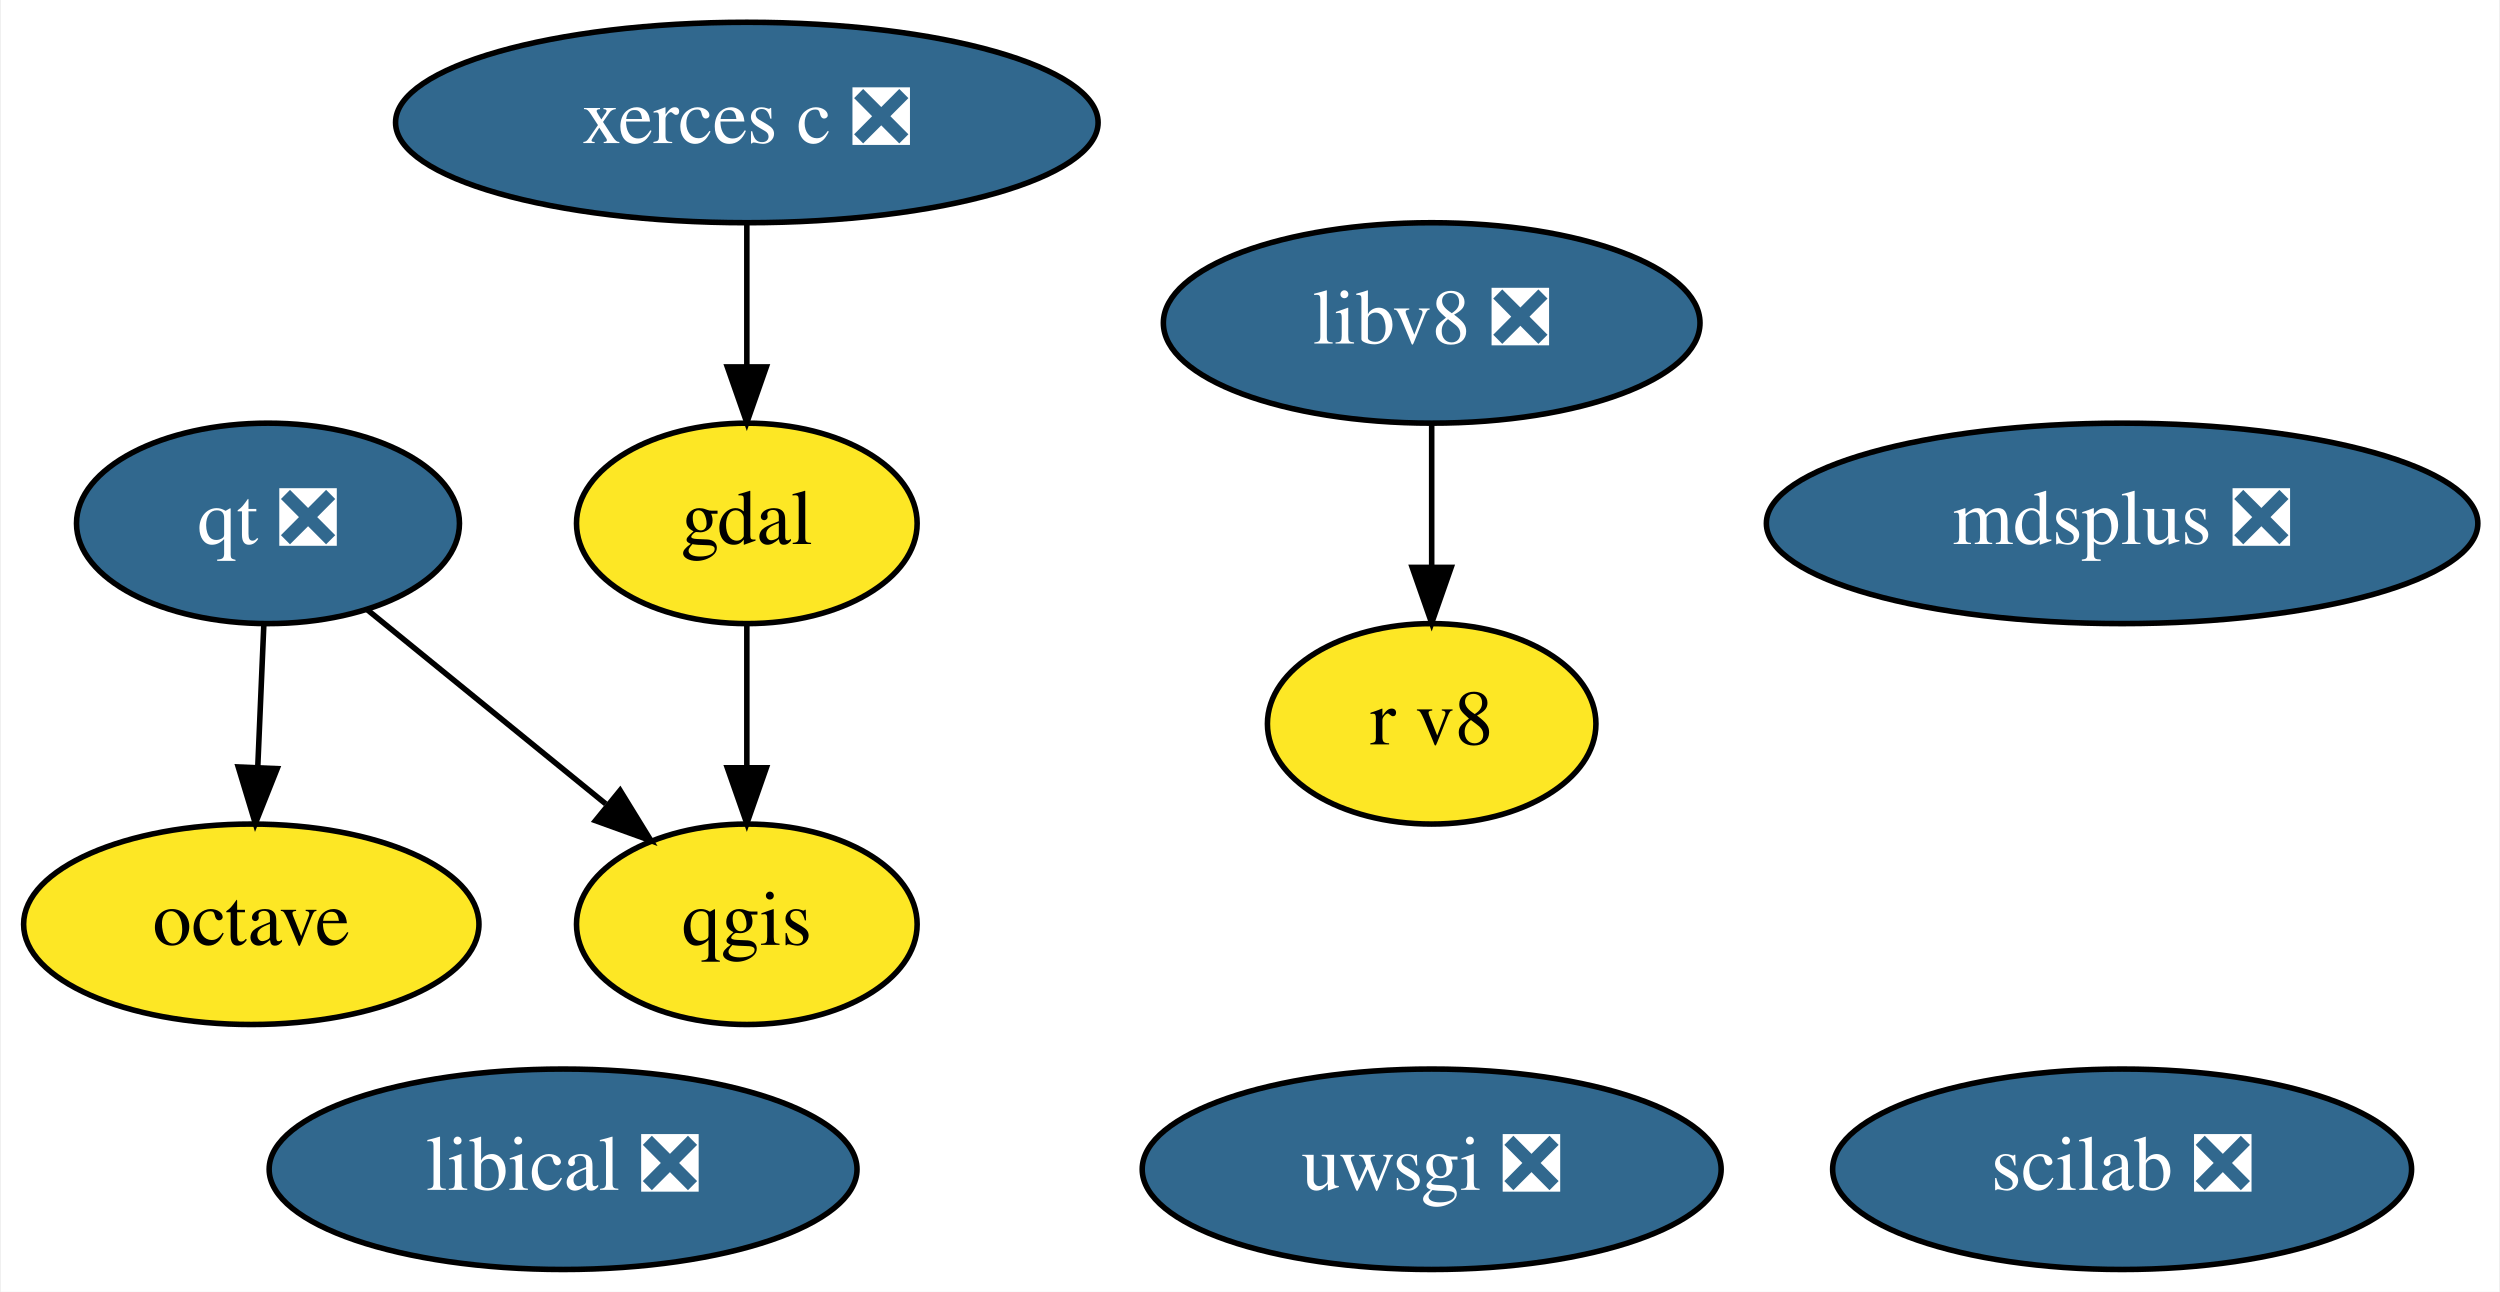
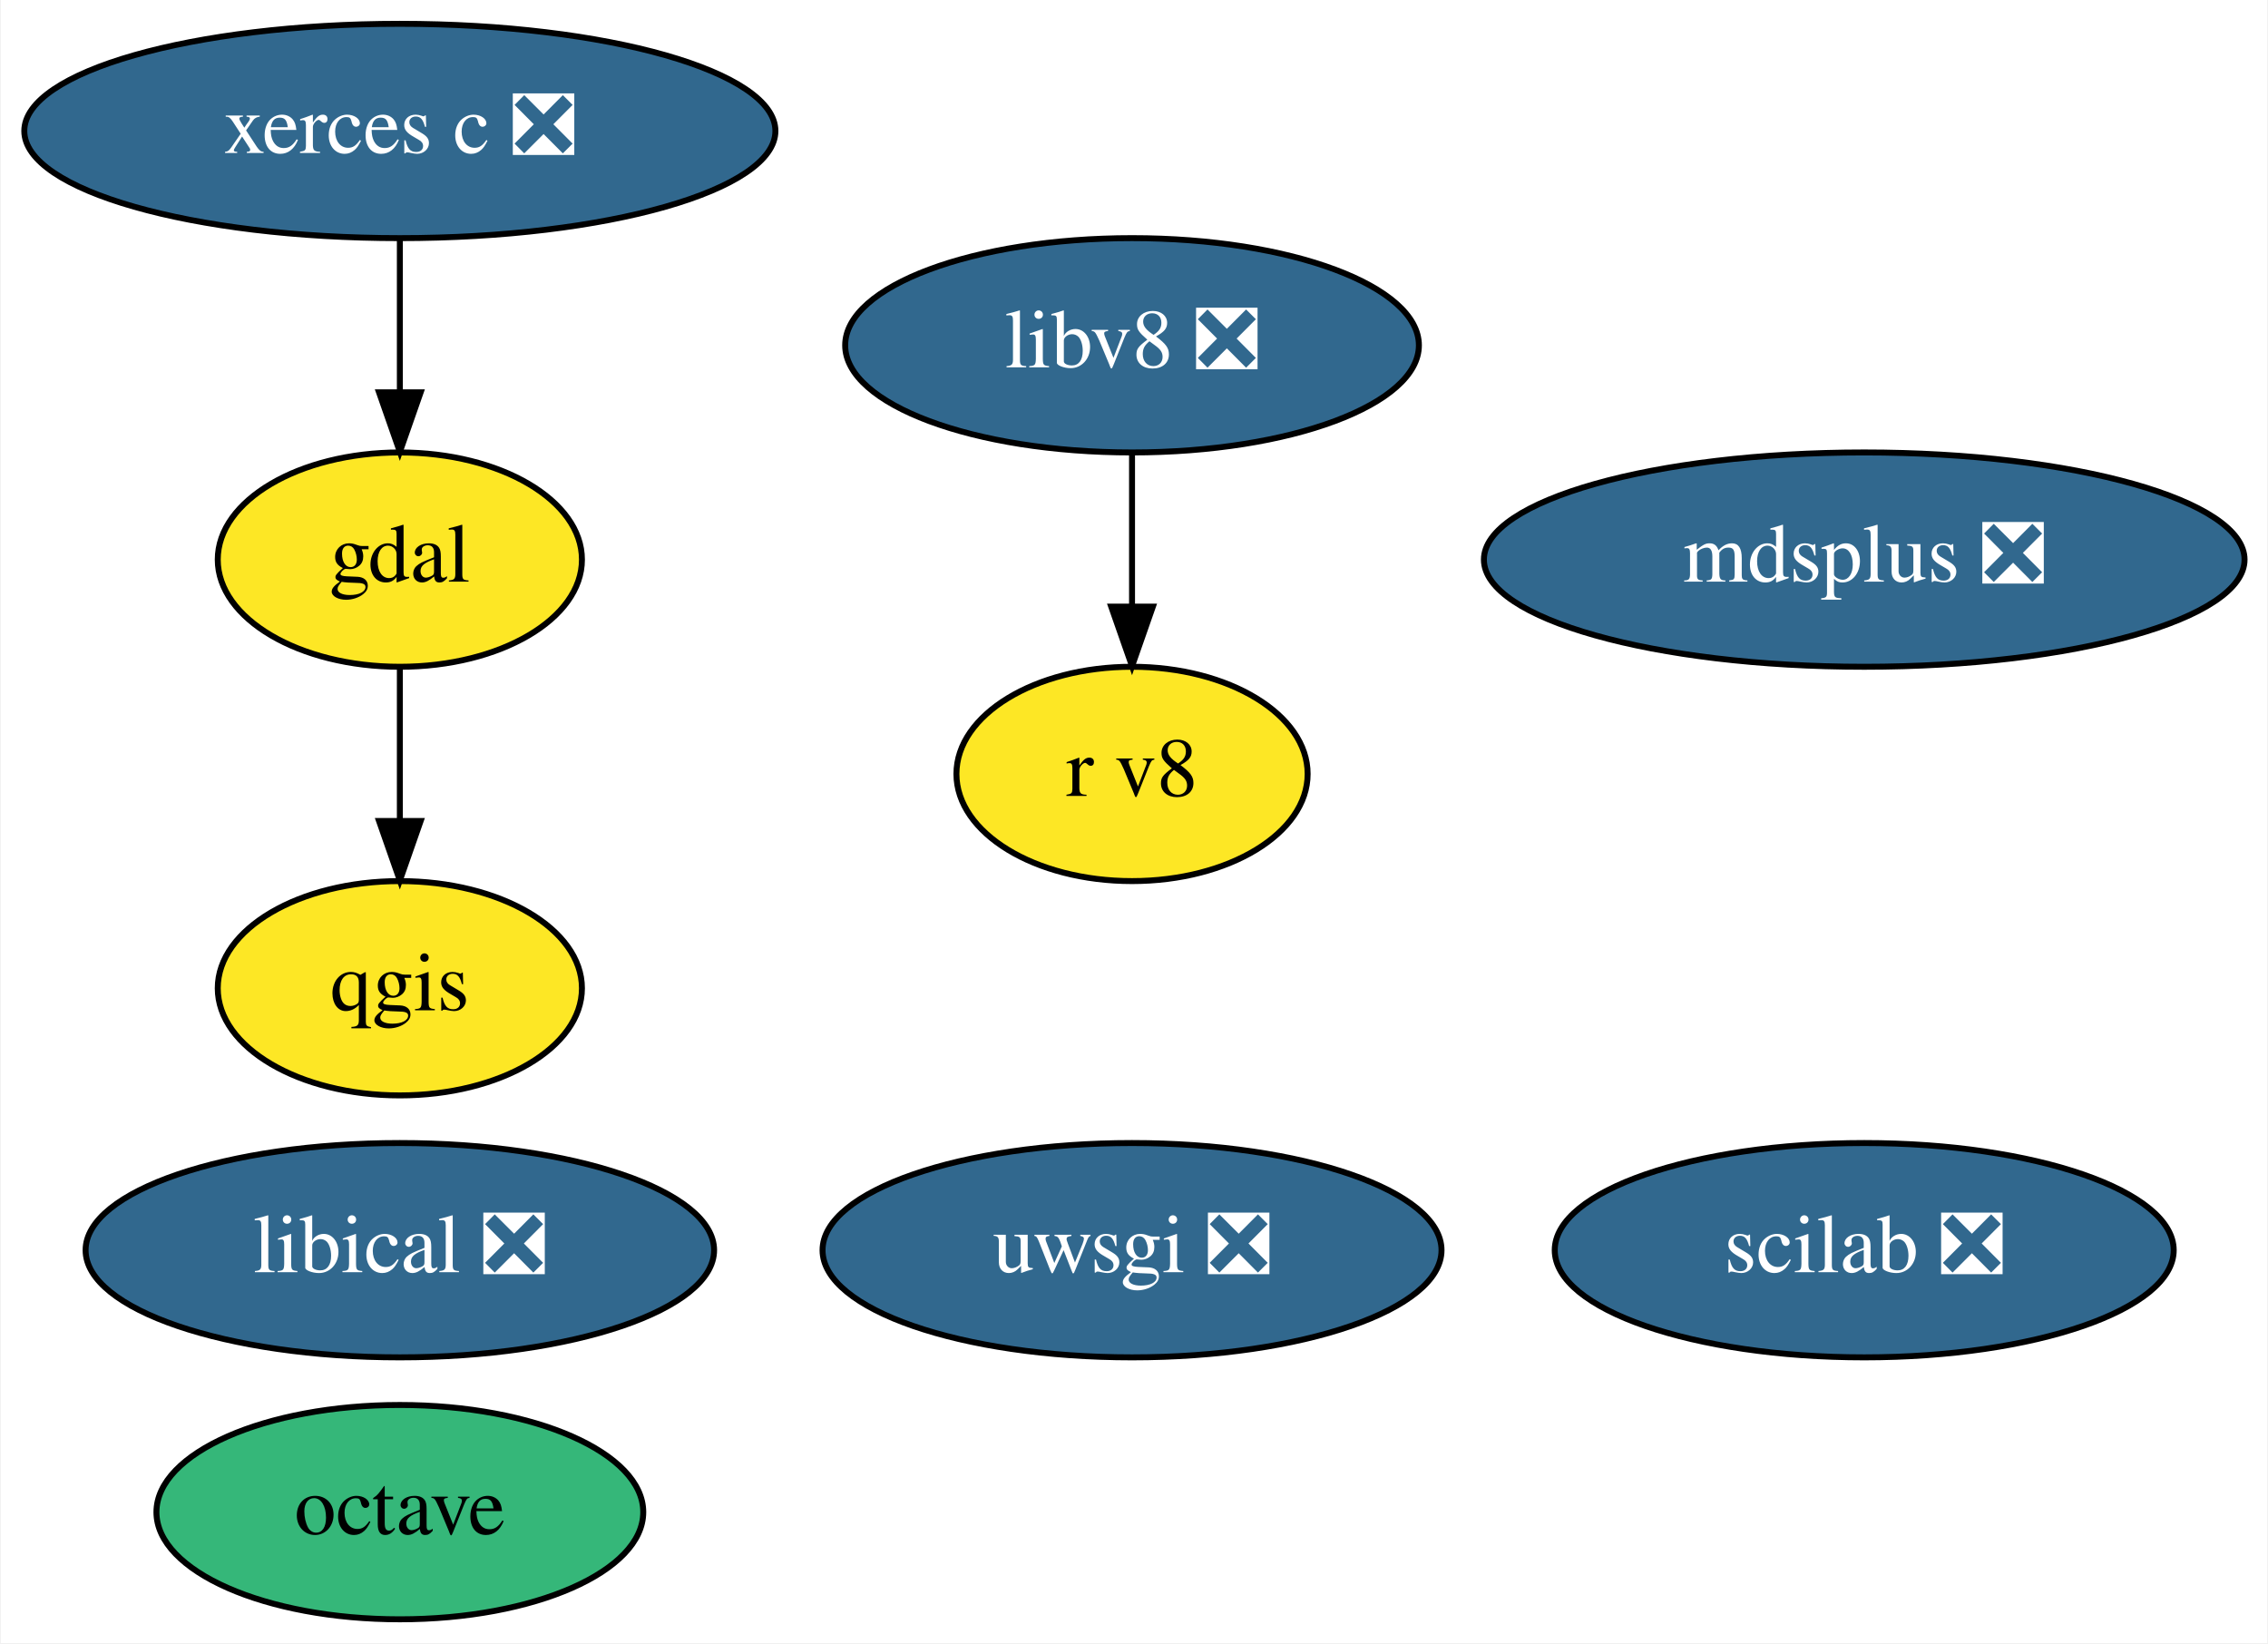
- <svg xmlns="http://www.w3.org/2000/svg" xmlns:xlink="http://www.w3.org/1999/xlink" width="449pt" height="232pt" viewBox="0.00 0.00 448.64 232.00">
-   <g id="graph0" class="graph" transform="scale(1 1) rotate(0) translate(4 228)">
-     <polygon fill="white" stroke="transparent" points="-4,4 -4,-228 444.64,-228 444.64,4 -4,4" />
+ <svg xmlns="http://www.w3.org/2000/svg" xmlns:xlink="http://www.w3.org/1999/xlink" width="381pt" height="276pt" viewBox="0.00 0.00 380.74 276.00">
+   <g id="graph0" class="graph" transform="scale(1 1) rotate(0) translate(4 272)">
+     <polygon fill="white" stroke="transparent" points="-4,4 -4,-272 376.74,-272 376.74,4 -4,4" />
    <g id="node1" class="node">
      <g id="a_node1">
        <a xlink:href="https://github.com/conda-forge/gdal-feedstock" xlink:title="gdal">
-           <ellipse fill="#fde725" stroke="black" cx="129.95" cy="-134" rx="30.59" ry="18" />
-           <text text-anchor="middle" x="129.95" y="-130.3" font-family="Times,serif" font-size="14.00">gdal</text>
+           <ellipse fill="#fde725" stroke="black" cx="63.04" cy="-178" rx="30.59" ry="18" />
+           <text text-anchor="middle" x="63.04" y="-174.3" font-family="Times,serif" font-size="14.00">gdal</text>
        </a>
      </g>
    </g>
    <g id="node3" class="node">
      <g id="a_node3">
        <a xlink:href="https://github.com/conda-forge/qgis-feedstock" xlink:title="qgis">
-           <ellipse fill="#fde725" stroke="black" cx="129.95" cy="-62" rx="30.59" ry="18" />
-           <text text-anchor="middle" x="129.95" y="-58.3" font-family="Times,serif" font-size="14.00">qgis</text>
+           <ellipse fill="#fde725" stroke="black" cx="63.04" cy="-106" rx="30.59" ry="18" />
+           <text text-anchor="middle" x="63.04" y="-102.3" font-family="Times,serif" font-size="14.00">qgis</text>
        </a>
      </g>
    </g>
    <g id="edge1" class="edge">
-       <path fill="none" stroke="black" d="M129.95,-115.7C129.95,-107.98 129.95,-98.71 129.95,-90.11" />
-       <polygon fill="black" stroke="black" points="133.45,-90.1 129.95,-80.1 126.45,-90.1 133.45,-90.1" />
+       <path fill="none" stroke="black" d="M63.04,-159.7C63.04,-151.98 63.04,-142.71 63.04,-134.11" />
+       <polygon fill="black" stroke="black" points="66.54,-134.1 63.04,-124.1 59.54,-134.1 66.54,-134.1" />
    </g>
    <g id="node2" class="node">
      <g id="a_node2">
        <a xlink:href="https://github.com/conda-forge/octave-feedstock" xlink:title="octave">
-           <ellipse fill="#fde725" stroke="black" cx="40.95" cy="-62" rx="40.89" ry="18" />
-           <text text-anchor="middle" x="40.95" y="-58.3" font-family="Times,serif" font-size="14.00">octave</text>
+           <ellipse fill="#35b779" stroke="black" cx="63.04" cy="-18" rx="40.89" ry="18" />
+           <text text-anchor="middle" x="63.04" y="-14.3" font-family="Times,serif" font-size="14.00">octave</text>
        </a>
      </g>
    </g>
    <g id="node4" class="node">
      <g id="a_node4">
-         <a xlink:href="https://github.com/conda-forge/qt-feedstock/pull/225" xlink:title="qt ❎">
-           <ellipse fill="#31688e" stroke="black" cx="43.95" cy="-134" rx="34.39" ry="18" />
-           <text text-anchor="middle" x="43.95" y="-130.3" font-family="Times,serif" font-size="14.00" fill="white">qt ❎</text>
+         <a xlink:href="https://github.com/conda-forge/uwsgi-feedstock/pull/56" xlink:title="uwsgi ❎">
+           <ellipse fill="#31688e" stroke="black" cx="186.04" cy="-62" rx="51.99" ry="18" />
+           <text text-anchor="middle" x="186.04" y="-58.3" font-family="Times,serif" font-size="14.00" fill="white">uwsgi ❎</text>
+         </a>
+       </g>
+     </g>
+     <g id="node5" class="node">
+       <g id="a_node5">
+         <a xlink:href="https://github.com/conda-forge/xerces-c-feedstock/pull/32" xlink:title="xerces c ❎">
+           <ellipse fill="#31688e" stroke="black" cx="63.04" cy="-250" rx="63.09" ry="18" />
+           <text text-anchor="middle" x="63.04" y="-246.3" font-family="Times,serif" font-size="14.00" fill="white">xerces c ❎</text>
        </a>
      </g>
    </g>
    <g id="edge2" class="edge">
-       <path fill="none" stroke="black" d="M43.2,-115.7C42.87,-107.98 42.48,-98.71 42.11,-90.11" />
-       <polygon fill="black" stroke="black" points="45.6,-89.95 41.68,-80.1 38.61,-90.25 45.6,-89.95" />
+       <path fill="none" stroke="black" d="M63.04,-231.7C63.04,-223.98 63.04,-214.71 63.04,-206.11" />
+       <polygon fill="black" stroke="black" points="66.54,-206.1 63.04,-196.1 59.54,-206.1 66.54,-206.1" />
    </g>
-     <g id="edge3" class="edge">
-       <path fill="none" stroke="black" d="M61.77,-118.5C74.15,-108.41 90.84,-94.83 104.61,-83.62" />
-       <polygon fill="black" stroke="black" points="107.19,-86.04 112.74,-77.01 102.77,-80.61 107.19,-86.04" />
-     </g>
-     <g id="node5" class="node">
-       <g id="a_node5">
-         <a xlink:href="https://github.com/conda-forge/uwsgi-feedstock/pull/56" xlink:title="uwsgi ❎">
-           <ellipse fill="#31688e" stroke="black" cx="252.95" cy="-18" rx="51.99" ry="18" />
-           <text text-anchor="middle" x="252.95" y="-14.3" font-family="Times,serif" font-size="14.00" fill="white">uwsgi ❎</text>
+     <g id="node6" class="node">
+       <g id="a_node6">
+         <a xlink:href="https://github.com/conda-forge/mdsplus-feedstock/pull/27" xlink:title="mdsplus ❎">
+           <ellipse fill="#31688e" stroke="black" cx="309.04" cy="-178" rx="63.89" ry="18" />
+           <text text-anchor="middle" x="309.04" y="-174.3" font-family="Times,serif" font-size="14.00" fill="white">mdsplus ❎</text>
        </a>
      </g>
    </g>
-     <g id="node6" class="node">
-       <g id="a_node6">
-         <a xlink:href="https://github.com/conda-forge/xerces-c-feedstock/pull/32" xlink:title="xerces c ❎">
-           <ellipse fill="#31688e" stroke="black" cx="129.95" cy="-206" rx="63.09" ry="18" />
-           <text text-anchor="middle" x="129.95" y="-202.3" font-family="Times,serif" font-size="14.00" fill="white">xerces c ❎</text>
-         </a>
-       </g>
-     </g>
-     <g id="edge4" class="edge">
-       <path fill="none" stroke="black" d="M129.95,-187.7C129.95,-179.98 129.95,-170.71 129.95,-162.11" />
-       <polygon fill="black" stroke="black" points="133.45,-162.1 129.95,-152.1 126.45,-162.1 133.45,-162.1" />
-     </g>
    <g id="node7" class="node">
      <g id="a_node7">
-         <a xlink:href="https://github.com/conda-forge/mdsplus-feedstock/pull/27" xlink:title="mdsplus ❎">
-           <ellipse fill="#31688e" stroke="black" cx="376.95" cy="-134" rx="63.89" ry="18" />
-           <text text-anchor="middle" x="376.95" y="-130.3" font-family="Times,serif" font-size="14.00" fill="white">mdsplus ❎</text>
+         <a xlink:href="https://github.com/conda-forge/scilab-feedstock/pull/27" xlink:title="scilab ❎">
+           <ellipse fill="#31688e" stroke="black" cx="309.04" cy="-62" rx="51.99" ry="18" />
+           <text text-anchor="middle" x="309.04" y="-58.3" font-family="Times,serif" font-size="14.00" fill="white">scilab ❎</text>
        </a>
      </g>
    </g>
    <g id="node8" class="node">
      <g id="a_node8">
-         <a xlink:href="https://github.com/conda-forge/scilab-feedstock/pull/27" xlink:title="scilab ❎">
-           <ellipse fill="#31688e" stroke="black" cx="376.95" cy="-18" rx="51.99" ry="18" />
-           <text text-anchor="middle" x="376.95" y="-14.3" font-family="Times,serif" font-size="14.00" fill="white">scilab ❎</text>
+         <a xlink:href="https://github.com/conda-forge/libical-feedstock/pull/21" xlink:title="libical ❎">
+           <ellipse fill="#31688e" stroke="black" cx="63.04" cy="-62" rx="52.79" ry="18" />
+           <text text-anchor="middle" x="63.04" y="-58.3" font-family="Times,serif" font-size="14.00" fill="white">libical ❎</text>
        </a>
      </g>
    </g>
    <g id="node9" class="node">
      <g id="a_node9">
-         <a xlink:href="https://github.com/conda-forge/libical-feedstock/pull/21" xlink:title="libical ❎">
-           <ellipse fill="#31688e" stroke="black" cx="96.95" cy="-18" rx="52.79" ry="18" />
-           <text text-anchor="middle" x="96.95" y="-14.3" font-family="Times,serif" font-size="14.00" fill="white">libical ❎</text>
+         <a xlink:href="https://github.com/conda-forge/libv8-feedstock/pull/76" xlink:title="libv8 ❎">
+           <ellipse fill="#31688e" stroke="black" cx="186.04" cy="-214" rx="48.19" ry="18" />
+           <text text-anchor="middle" x="186.04" y="-210.3" font-family="Times,serif" font-size="14.00" fill="white">libv8 ❎</text>
        </a>
      </g>
    </g>
    <g id="node10" class="node">
      <g id="a_node10">
-         <a xlink:href="https://github.com/conda-forge/libv8-feedstock/pull/76" xlink:title="libv8 ❎">
-           <ellipse fill="#31688e" stroke="black" cx="252.95" cy="-170" rx="48.19" ry="18" />
-           <text text-anchor="middle" x="252.95" y="-166.3" font-family="Times,serif" font-size="14.00" fill="white">libv8 ❎</text>
+         <a xlink:href="https://github.com/conda-forge/r-v8-feedstock" xlink:title="r v8">
+           <ellipse fill="#fde725" stroke="black" cx="186.04" cy="-142" rx="29.5" ry="18" />
+           <text text-anchor="middle" x="186.04" y="-138.3" font-family="Times,serif" font-size="14.00">r v8</text>
        </a>
      </g>
    </g>
-     <g id="node11" class="node">
-       <g id="a_node11">
-         <a xlink:href="https://github.com/conda-forge/r-v8-feedstock" xlink:title="r v8">
-           <ellipse fill="#fde725" stroke="black" cx="252.95" cy="-98" rx="29.5" ry="18" />
-           <text text-anchor="middle" x="252.95" y="-94.3" font-family="Times,serif" font-size="14.00">r v8</text>
-         </a>
-       </g>
-     </g>
-     <g id="edge5" class="edge">
-       <path fill="none" stroke="black" d="M252.95,-151.7C252.95,-143.98 252.95,-134.71 252.95,-126.11" />
-       <polygon fill="black" stroke="black" points="256.45,-126.1 252.95,-116.1 249.45,-126.1 256.45,-126.1" />
+     <g id="edge3" class="edge">
+       <path fill="none" stroke="black" d="M186.04,-195.7C186.04,-187.98 186.04,-178.71 186.04,-170.11" />
+       <polygon fill="black" stroke="black" points="189.54,-170.1 186.04,-160.1 182.54,-170.1 189.54,-170.1" />
    </g>
  </g>
</svg>
